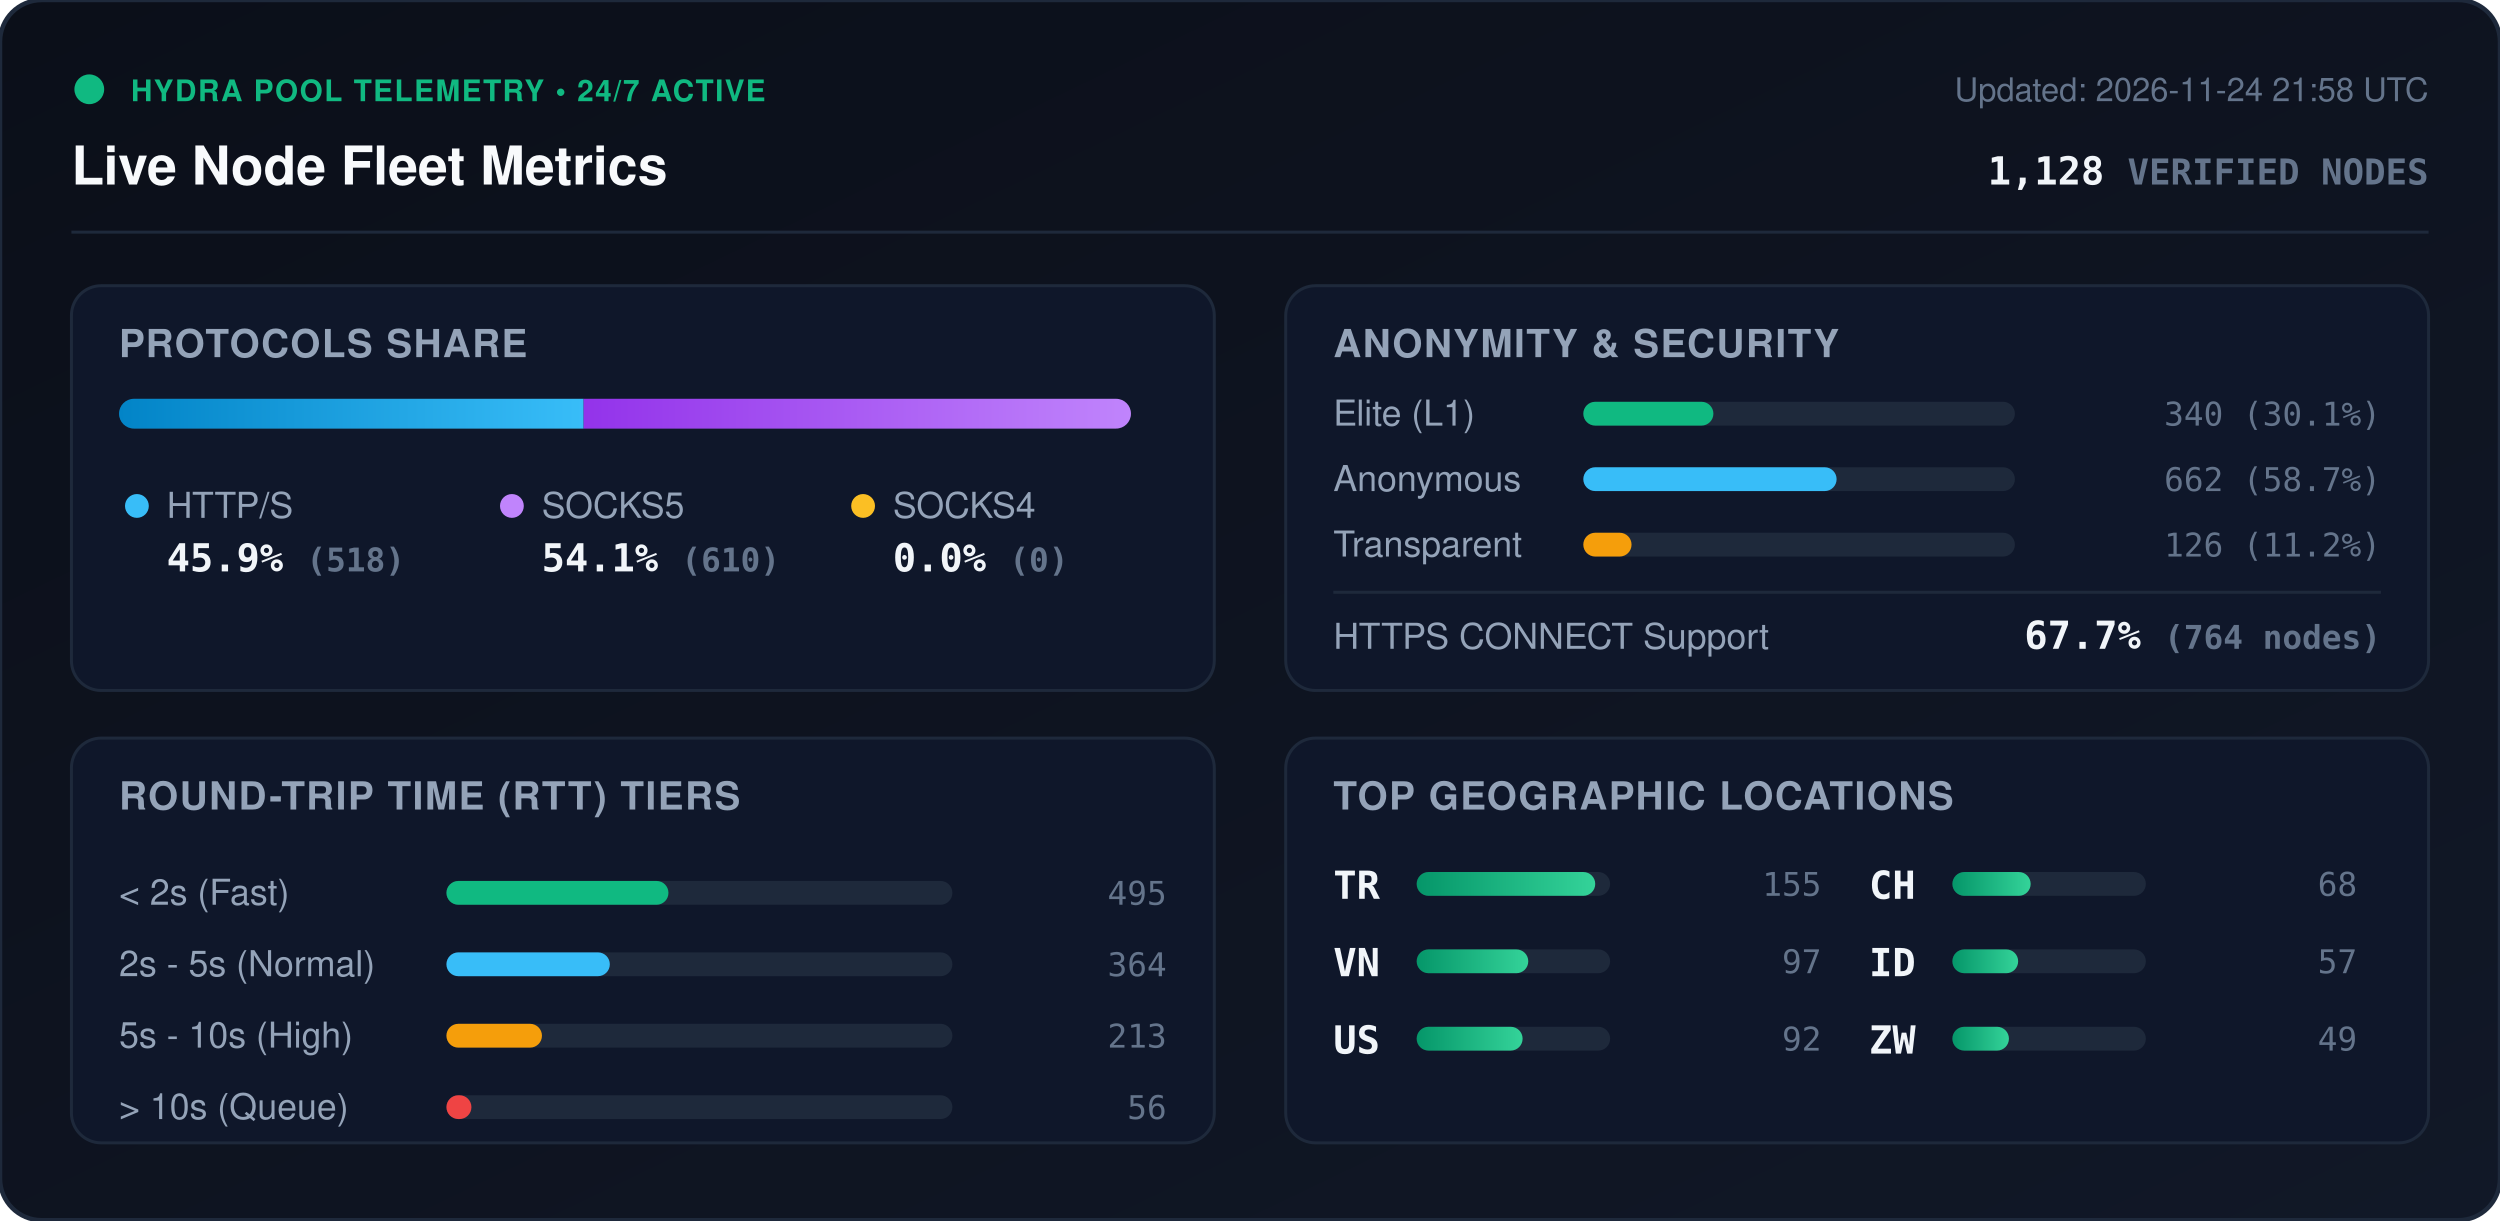
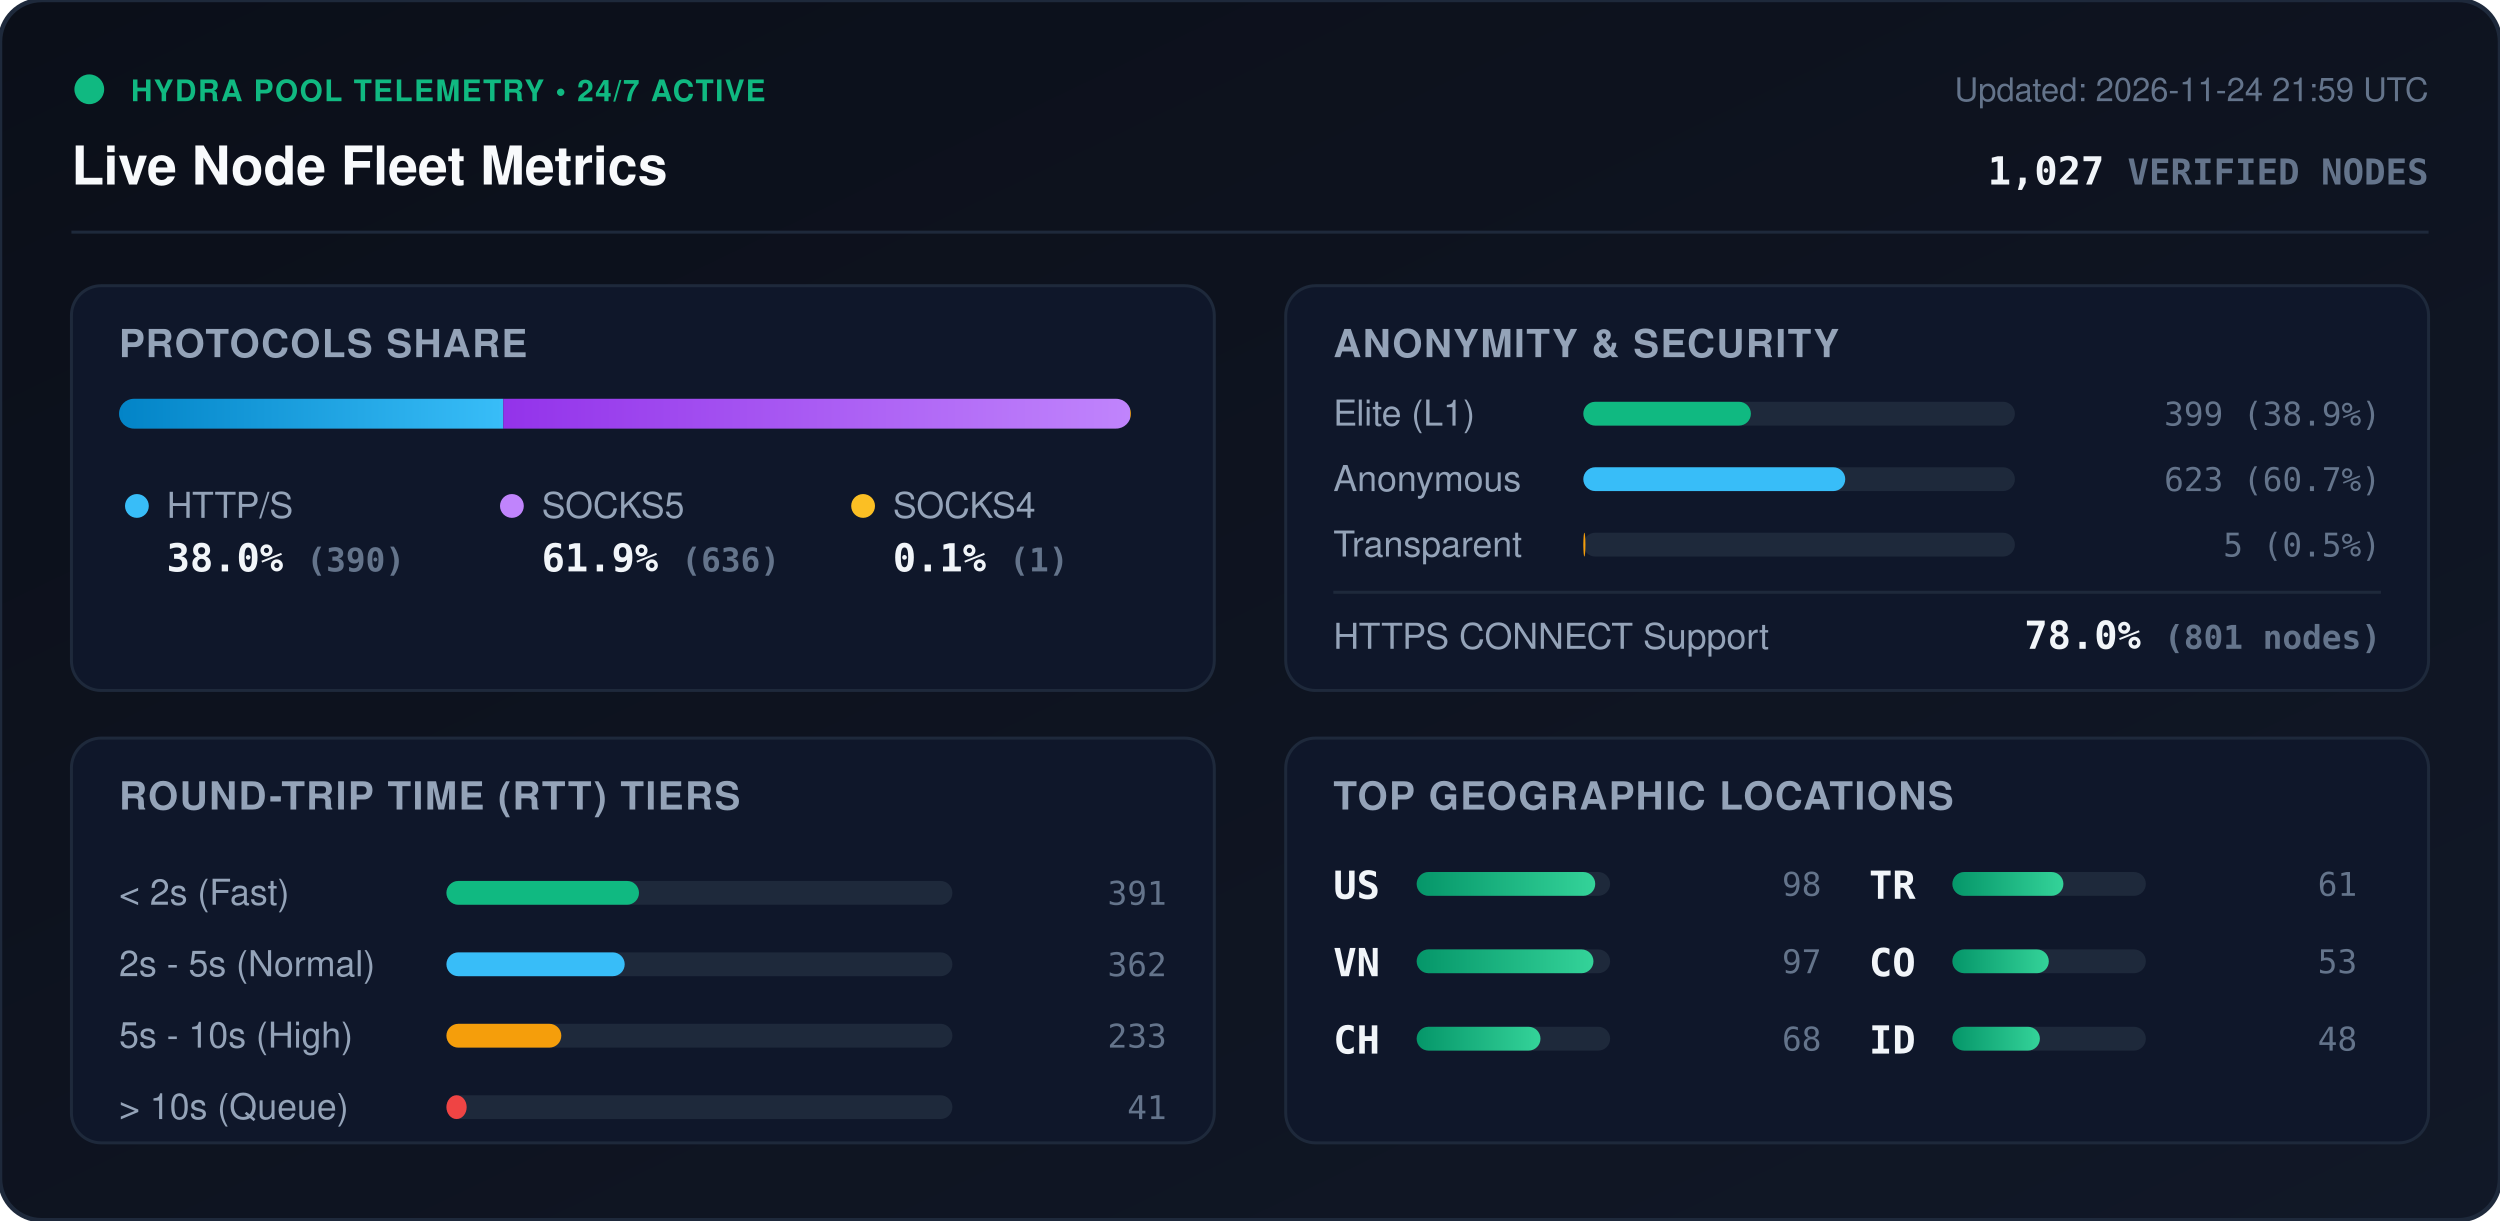
<svg xmlns="http://www.w3.org/2000/svg" viewBox="0 0 840 410" width="840" height="410" style="max-width: 100%; height: auto;">
  <defs>
    <linearGradient id="bg" x1="0%" y1="0%" x2="100%" y2="100%">
      <stop offset="0%" stop-color="#0b0f19" />
      <stop offset="100%" stop-color="#111827" />
    </linearGradient>
    <linearGradient id="bar-http" x1="0%" y1="0%" x2="100%" y2="0%">
      <stop offset="0%" stop-color="#0284c7" />
      <stop offset="100%" stop-color="#38bdf8" />
    </linearGradient>
    <linearGradient id="bar-socks5" x1="0%" y1="0%" x2="100%" y2="0%">
      <stop offset="0%" stop-color="#9333ea" />
      <stop offset="100%" stop-color="#c084fc" />
    </linearGradient>
    <linearGradient id="bar-socks4" x1="0%" y1="0%" x2="100%" y2="0%">
      <stop offset="0%" stop-color="#d97706" />
      <stop offset="100%" stop-color="#fbbf24" />
    </linearGradient>
    <linearGradient id="bar-green" x1="0%" y1="0%" x2="100%" y2="0%">
      <stop offset="0%" stop-color="#059669" />
      <stop offset="100%" stop-color="#34d399" />
    </linearGradient>
    <clipPath id="prog-track-clip">
      <rect width="340.0" height="10" rx="5" />
    </clipPath>
    <style>
      .title { font: 700 18px -apple-system, BlinkMacSystemFont, 'Segoe UI', Helvetica, Arial, sans-serif; fill: #f8fafc; }
      .sub { font: 500 11px -apple-system, BlinkMacSystemFont, 'Segoe UI', Helvetica, Arial, sans-serif; fill: #64748b; }
      .section-hdr { font: 600 13px -apple-system, BlinkMacSystemFont, 'Segoe UI', Helvetica, Arial, sans-serif; fill: #94a3b8; letter-spacing: 0.5px; }
      .metric-val { font: 700 13px -apple-system, BlinkMacSystemFont, 'Segoe UI', Helvetica, Arial, sans-serif; fill: #f1f5f9; }
      .metric-lbl { font: 500 12px -apple-system, BlinkMacSystemFont, 'Segoe UI', Helvetica, Arial, sans-serif; fill: #94a3b8; }
      .badge-txt { font: 700 10px -apple-system, BlinkMacSystemFont, 'Segoe UI', Helvetica, Arial, sans-serif; fill: #10b981; letter-spacing: 0.5px; }
      .mono { font-family: ui-monospace, SFMono-Regular, Menlo, Monaco, Consolas, monospace; }
      .pulse { animation: beacon 2s infinite ease-in-out; }
      @keyframes beacon { 0%, 100% { opacity: 1; } 50% { opacity: 0.35; } }
    </style>
  </defs>
  <rect width="840" height="410" rx="14" fill="url(#bg)" stroke="#1e293b" stroke-width="1.5" />
  <g transform="translate(24, 24)">
    <circle cx="6" cy="6" r="5" fill="#10b981" class="pulse" />
    <text x="20" y="10" class="badge-txt">HYDRA POOL TELEMETRY • 24/7 ACTIVE</text>
    <text x="0" y="38" class="title">Live Node Fleet Metrics</text>
-     <text x="792" y="10" text-anchor="end" class="sub">Updated: 2026-11-24 21:58 UTC</text>
-     <text x="792" y="38" text-anchor="end" class="metric-val mono" fill="#38bdf8">1,128 <tspan font-size="12" fill="#64748b">VERIFIED NODES</tspan>
+     <text x="792" y="10" text-anchor="end" class="sub">Updated: 2026-11-24 21:59 UTC</text>
+     <text x="792" y="38" text-anchor="end" class="metric-val mono" fill="#38bdf8">1,027 <tspan font-size="12" fill="#64748b">VERIFIED NODES</tspan>
    </text>
  </g>
  <line x1="24" y1="78" x2="816" y2="78" stroke="#1e293b" stroke-width="1" />
  <g transform="translate(24, 96)">
    <rect width="384" height="136" rx="10" fill="#0f172a" stroke="#1e293b" />
    <text x="16" y="24" class="section-hdr">PROTOCOLS SHARE</text>
    <g transform="translate(16, 38)">
      <rect width="340.0" height="10" rx="5" fill="#1e293b" />
      <g clip-path="url(#prog-track-clip)">
-         <rect x="0" width="156.1" height="10" fill="url(#bar-http)" />
-         <rect x="156.1" width="183.9" height="10" fill="url(#bar-socks5)" />
-         <rect x="340.0" width="0.0" height="10" fill="url(#bar-socks4)" />
+         <rect x="0" width="129.1" height="10" fill="url(#bar-http)" />
+         <rect x="129.1" width="210.6" height="10" fill="url(#bar-socks5)" />
+         <rect x="339.7" width="0.3" height="10" fill="url(#bar-socks4)" />
      </g>
    </g>
    <g transform="translate(16, 68)">
      <circle cx="6" cy="6" r="4" fill="#38bdf8" />
      <text x="16" y="10" class="metric-lbl">HTTP/S</text>
-       <text x="16" y="28" class="metric-val mono">45.9% <tspan font-size="11" fill="#64748b">(518)</tspan>
+       <text x="16" y="28" class="metric-val mono">38.0% <tspan font-size="11" fill="#64748b">(390)</tspan>
      </text>
      <circle cx="132" cy="6" r="4" fill="#c084fc" />
      <text x="142" y="10" class="metric-lbl">SOCKS5</text>
-       <text x="142" y="28" class="metric-val mono">54.1% <tspan font-size="11" fill="#64748b">(610)</tspan>
+       <text x="142" y="28" class="metric-val mono">61.9% <tspan font-size="11" fill="#64748b">(636)</tspan>
      </text>
      <circle cx="250" cy="6" r="4" fill="#fbbf24" />
      <text x="260" y="10" class="metric-lbl">SOCKS4</text>
-       <text x="260" y="28" class="metric-val mono">0.0% <tspan font-size="11" fill="#64748b">(0)</tspan>
+       <text x="260" y="28" class="metric-val mono">0.1% <tspan font-size="11" fill="#64748b">(1)</tspan>
      </text>
    </g>
  </g>
  <g transform="translate(432, 96)">
    <rect width="384" height="136" rx="10" fill="#0f172a" stroke="#1e293b" />
    <text x="16" y="24" class="section-hdr">ANONYMITY &amp; SECURITY</text>
    <text x="16" y="47" class="metric-lbl">Elite (L1)</text>
    <rect x="100" y="39" width="145.0" height="8" rx="4" fill="#1e293b" />
-     <rect x="100" y="39" width="43.7" height="8" rx="4" fill="#10b981" />
-     <text x="368" y="47" text-anchor="end" class="mono sub" fill="#e2e8f0">340 (30.1%)</text>
+     <rect x="100" y="39" width="56.3" height="8" rx="4" fill="#10b981" />
+     <text x="368" y="47" text-anchor="end" class="mono sub" fill="#e2e8f0">399 (38.9%)</text>
    <text x="16" y="69" class="metric-lbl">Anonymous</text>
    <rect x="100" y="61" width="145.0" height="8" rx="4" fill="#1e293b" />
-     <rect x="100" y="61" width="85.1" height="8" rx="4" fill="#38bdf8" />
-     <text x="368" y="69" text-anchor="end" class="mono sub" fill="#e2e8f0">662 (58.7%)</text>
+     <rect x="100" y="61" width="88.0" height="8" rx="4" fill="#38bdf8" />
+     <text x="368" y="69" text-anchor="end" class="mono sub" fill="#e2e8f0">623 (60.7%)</text>
    <text x="16" y="91" class="metric-lbl">Transparent</text>
    <rect x="100" y="83" width="145.0" height="8" rx="4" fill="#1e293b" />
-     <rect x="100" y="83" width="16.2" height="8" rx="4" fill="#f59e0b" />
-     <text x="368" y="91" text-anchor="end" class="mono sub" fill="#e2e8f0">126 (11.2%)</text>
+     <rect x="100" y="83" width="0.7" height="8" rx="4" fill="#f59e0b" />
+     <text x="368" y="91" text-anchor="end" class="mono sub" fill="#e2e8f0">5 (0.5%)</text>
    <line x1="16" y1="103" x2="368" y2="103" stroke="#1e293b" stroke-width="1" />
    <text x="16" y="122" class="metric-lbl">HTTPS CONNECT Support</text>
-     <text x="368" y="122" text-anchor="end" class="metric-val mono" fill="#34d399">67.7% <tspan font-size="11" fill="#64748b">(764 nodes)</tspan>
+     <text x="368" y="122" text-anchor="end" class="metric-val mono" fill="#34d399">78.0% <tspan font-size="11" fill="#64748b">(801 nodes)</tspan>
    </text>
  </g>
  <g transform="translate(24, 248)">
    <rect width="384" height="136" rx="10" fill="#0f172a" stroke="#1e293b" />
    <text x="16" y="24" class="section-hdr">ROUND-TRIP TIME (RTT) TIERS</text>
    <g transform="translate(16, 42)">
      <text x="0" y="14" class="metric-lbl">&lt; 2s (Fast)</text>
      <rect x="110" y="6" width="170" height="8" rx="4" fill="#1e293b" />
-       <rect x="110" y="6" width="74.6" height="8" rx="4" fill="#10b981" />
-       <text x="352" y="14" text-anchor="end" class="mono sub">495</text>
+       <rect x="110" y="6" width="64.7" height="8" rx="4" fill="#10b981" />
+       <text x="352" y="14" text-anchor="end" class="mono sub">391</text>
      <text x="0" y="38" class="metric-lbl">2s - 5s (Normal)</text>
      <rect x="110" y="30" width="170" height="8" rx="4" fill="#1e293b" />
-       <rect x="110" y="30" width="54.9" height="8" rx="4" fill="#38bdf8" />
-       <text x="352" y="38" text-anchor="end" class="mono sub">364</text>
+       <rect x="110" y="30" width="59.9" height="8" rx="4" fill="#38bdf8" />
+       <text x="352" y="38" text-anchor="end" class="mono sub">362</text>
      <text x="0" y="62" class="metric-lbl">5s - 10s (High)</text>
      <rect x="110" y="54" width="170" height="8" rx="4" fill="#1e293b" />
-       <rect x="110" y="54" width="32.1" height="8" rx="4" fill="#f59e0b" />
-       <text x="352" y="62" text-anchor="end" class="mono sub">213</text>
+       <rect x="110" y="54" width="38.6" height="8" rx="4" fill="#f59e0b" />
+       <text x="352" y="62" text-anchor="end" class="mono sub">233</text>
      <text x="0" y="86" class="metric-lbl">&gt; 10s (Queue)</text>
      <rect x="110" y="78" width="170" height="8" rx="4" fill="#1e293b" />
-       <rect x="110" y="78" width="8.4" height="8" rx="4" fill="#ef4444" />
-       <text x="352" y="86" text-anchor="end" class="mono sub">56</text>
+       <rect x="110" y="78" width="6.8" height="8" rx="4" fill="#ef4444" />
+       <text x="352" y="86" text-anchor="end" class="mono sub">41</text>
    </g>
  </g>
  <g transform="translate(432, 248)">
    <rect width="384" height="136" rx="10" fill="#0f172a" stroke="#1e293b" />
    <text x="16" y="24" class="section-hdr">TOP GEOGRAPHIC LOCATIONS</text>
    <g transform="translate(16, 42)">
      <g transform="translate(0, 0)">
-         <text x="0" y="12" class="mono metric-val" font-size="12">TR</text>
+         <text x="0" y="12" class="mono metric-val" font-size="12">US</text>
        <rect x="28" y="3" width="65" height="8" rx="4" fill="#1e293b" />
        <rect x="28" y="3" width="60.0" height="8" rx="4" fill="url(#bar-green)" />
-         <text x="164" y="11" text-anchor="end" class="mono sub">155</text>
+         <text x="164" y="11" text-anchor="end" class="mono sub">98</text>
      </g>
      <g transform="translate(0, 26)">
        <text x="0" y="12" class="mono metric-val" font-size="12">VN</text>
        <rect x="28" y="3" width="65" height="8" rx="4" fill="#1e293b" />
-         <rect x="28" y="3" width="37.5" height="8" rx="4" fill="url(#bar-green)" />
+         <rect x="28" y="3" width="59.4" height="8" rx="4" fill="url(#bar-green)" />
        <text x="164" y="11" text-anchor="end" class="mono sub">97</text>
      </g>
      <g transform="translate(0, 52)">
-         <text x="0" y="12" class="mono metric-val" font-size="12">US</text>
+         <text x="0" y="12" class="mono metric-val" font-size="12">CH</text>
        <rect x="28" y="3" width="65" height="8" rx="4" fill="#1e293b" />
-         <rect x="28" y="3" width="35.6" height="8" rx="4" fill="url(#bar-green)" />
-         <text x="164" y="11" text-anchor="end" class="mono sub">92</text>
+         <rect x="28" y="3" width="41.6" height="8" rx="4" fill="url(#bar-green)" />
+         <text x="164" y="11" text-anchor="end" class="mono sub">68</text>
      </g>
      <g transform="translate(180, 0)">
-         <text x="0" y="12" class="mono metric-val" font-size="12">CH</text>
+         <text x="0" y="12" class="mono metric-val" font-size="12">TR</text>
        <rect x="28" y="3" width="65" height="8" rx="4" fill="#1e293b" />
-         <rect x="28" y="3" width="26.3" height="8" rx="4" fill="url(#bar-green)" />
-         <text x="164" y="11" text-anchor="end" class="mono sub">68</text>
+         <rect x="28" y="3" width="37.3" height="8" rx="4" fill="url(#bar-green)" />
+         <text x="164" y="11" text-anchor="end" class="mono sub">61</text>
      </g>
      <g transform="translate(180, 26)">
+         <text x="0" y="12" class="mono metric-val" font-size="12">CO</text>
+         <rect x="28" y="3" width="65" height="8" rx="4" fill="#1e293b" />
+         <rect x="28" y="3" width="32.4" height="8" rx="4" fill="url(#bar-green)" />
+         <text x="164" y="11" text-anchor="end" class="mono sub">53</text>
+       </g>
+       <g transform="translate(180, 52)">
        <text x="0" y="12" class="mono metric-val" font-size="12">ID</text>
        <rect x="28" y="3" width="65" height="8" rx="4" fill="#1e293b" />
-         <rect x="28" y="3" width="22.1" height="8" rx="4" fill="url(#bar-green)" />
-         <text x="164" y="11" text-anchor="end" class="mono sub">57</text>
-       </g>
-       <g transform="translate(180, 52)">
-         <text x="0" y="12" class="mono metric-val" font-size="12">ZW</text>
-         <rect x="28" y="3" width="65" height="8" rx="4" fill="#1e293b" />
-         <rect x="28" y="3" width="19.0" height="8" rx="4" fill="url(#bar-green)" />
-         <text x="164" y="11" text-anchor="end" class="mono sub">49</text>
+         <rect x="28" y="3" width="29.4" height="8" rx="4" fill="url(#bar-green)" />
+         <text x="164" y="11" text-anchor="end" class="mono sub">48</text>
      </g>
    </g>
  </g>
</svg>
